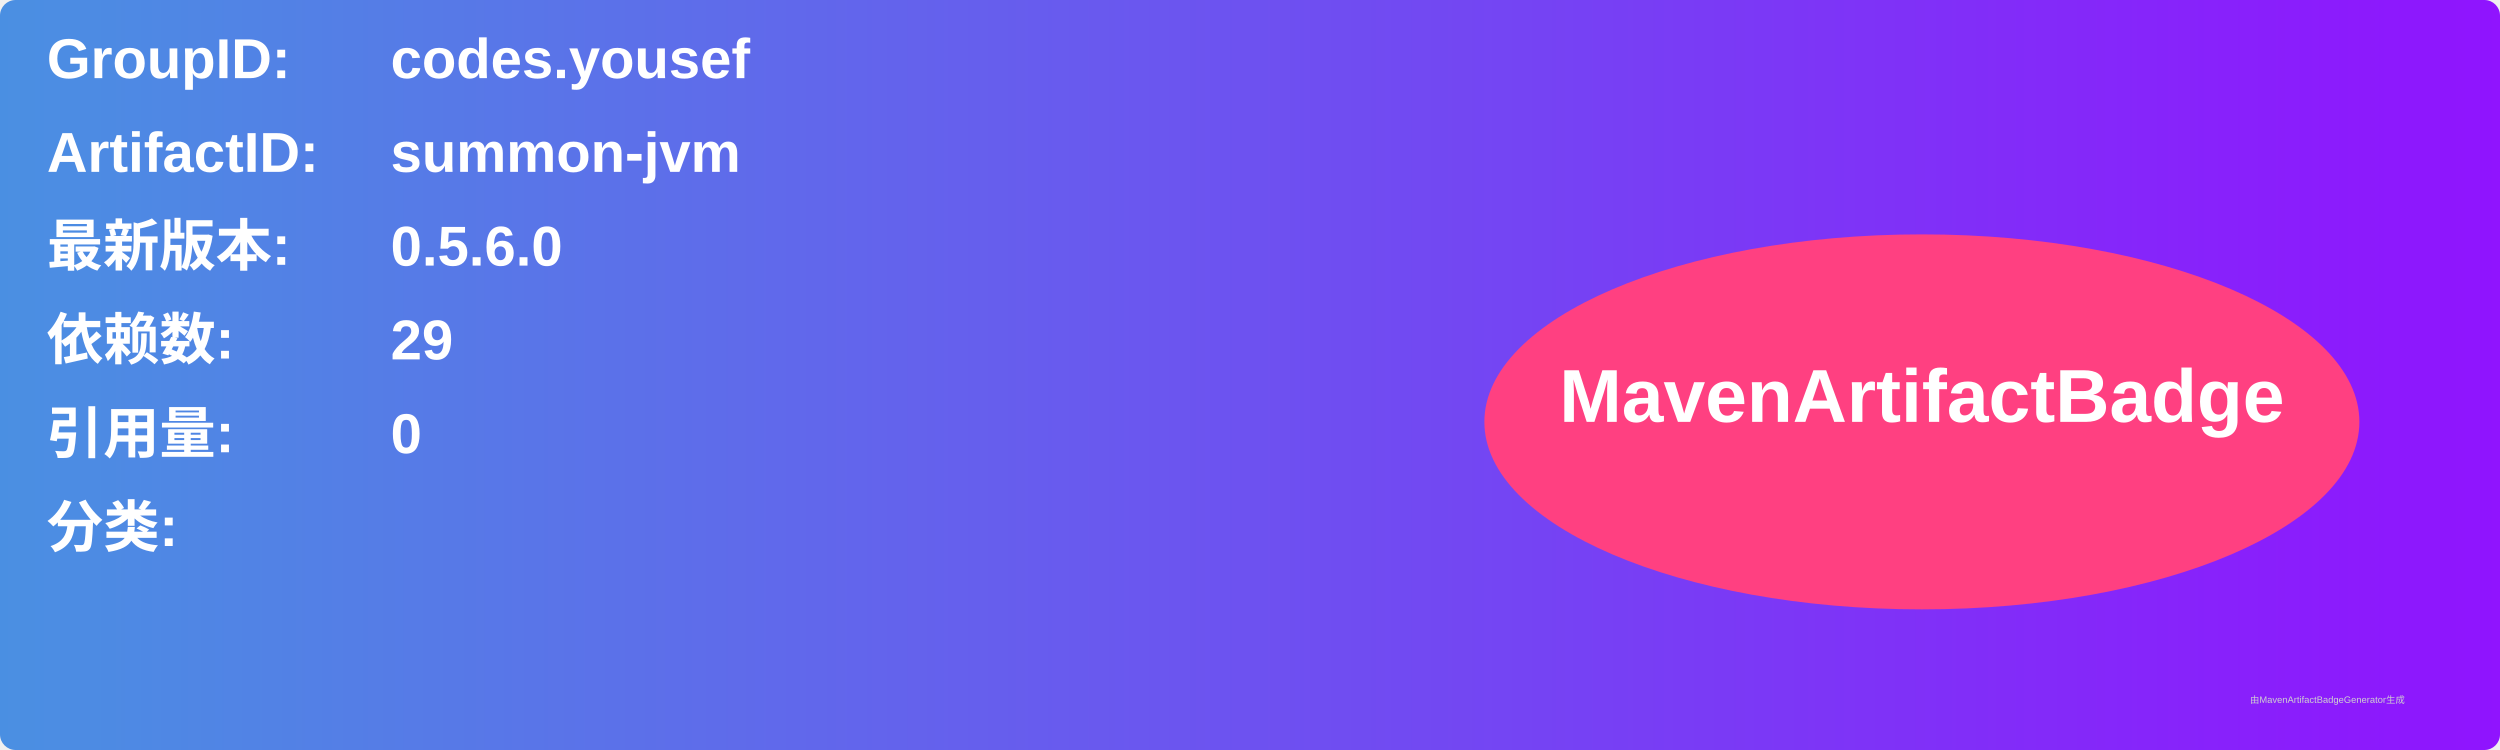
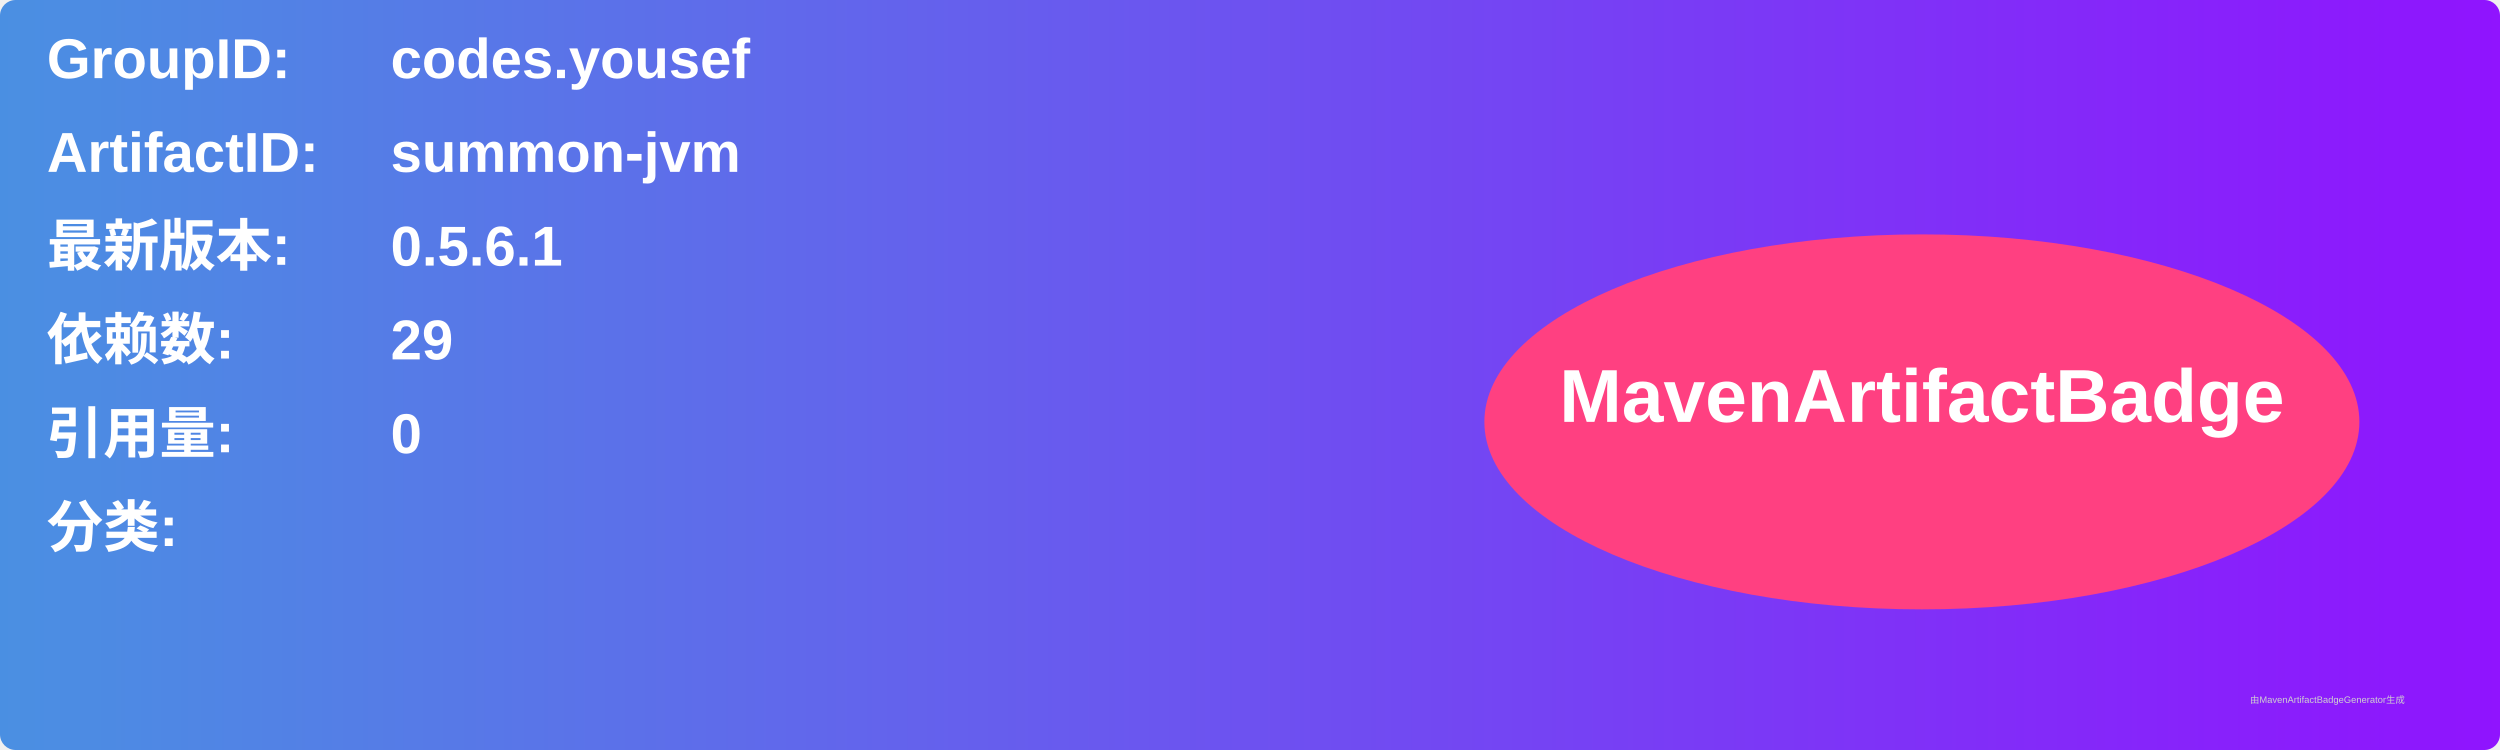
<svg xmlns="http://www.w3.org/2000/svg" width="800" height="240" viewBox="0 0 800 240">
  <linearGradient id="grad" x1="0%" y1="0%" x2="100%" y2="0%">
    <stop offset="0%" stop-color="#4a90e2" />
    <stop offset="100%" stop-color="#9013fe" />
  </linearGradient>
  <rect width="100%" height="100%" rx="5" ry="5" fill="url(#grad)" />
  <g transform="translate(15, 15)">
    <text x="0" y="10" font-family="Arial" font-size="18" fill="white" font-weight="bold" width="260">GroupID:</text>
    <text x="110" y="10" font-family="Arial" font-size="18" fill="white" font-weight="bold" width="460">codes.yousef</text>
    <text x="0" y="40" font-family="Arial" font-size="18" fill="white" font-weight="bold" width="260">ArtifactID:</text>
    <text x="110" y="40" font-family="Arial" font-size="18" fill="white" font-weight="bold" width="460">summon-jvm</text>
    <text x="0" y="70" font-family="Arial" font-size="18" fill="white" font-weight="bold">最新版本:</text>
    <text x="110" y="70" font-family="Arial" font-size="18" fill="white" font-weight="bold">
-       <tspan font-weight="bold">0.5.6.0</tspan>
+       <tspan font-weight="bold">0.5.6.1</tspan>
    </text>
    <text x="0" y="100" font-family="Arial" font-size="18" fill="white" font-weight="bold">依赖数: </text>
    <text x="110" y="100" font-family="Arial" font-size="18" fill="white">
      <tspan font-weight="bold">29</tspan>
    </text>
    <text x="0" y="130" font-family="Arial" font-size="18" fill="white" font-weight="bold">引用量: </text>
    <text x="110" y="130" font-family="Arial" font-size="18" fill="white">
      <tspan font-weight="bold">0</tspan>
    </text>
    <text x="0" y="160" font-family="Arial" font-size="18" fill="white" font-weight="bold">分类:</text>
    <text x="10" y="190" font-family="Arial" font-size="10" fill="white">
      <tspan font-weight="bold" />
    </text>
    <ellipse cx="600" cy="120" rx="140" ry="60" fill="#ff4081" />
    <text x="600" y="120" text-anchor="middle" font-family="Arial" font-size="24" fill="white" font-weight="bold">MavenArtifactBadge</text>
  </g>
  <text x="720" y="225" font-family="Arial" font-size="3" fill="#d0d0d0">由MavenArtifactBadgeGenerator生成</text>
</svg>
